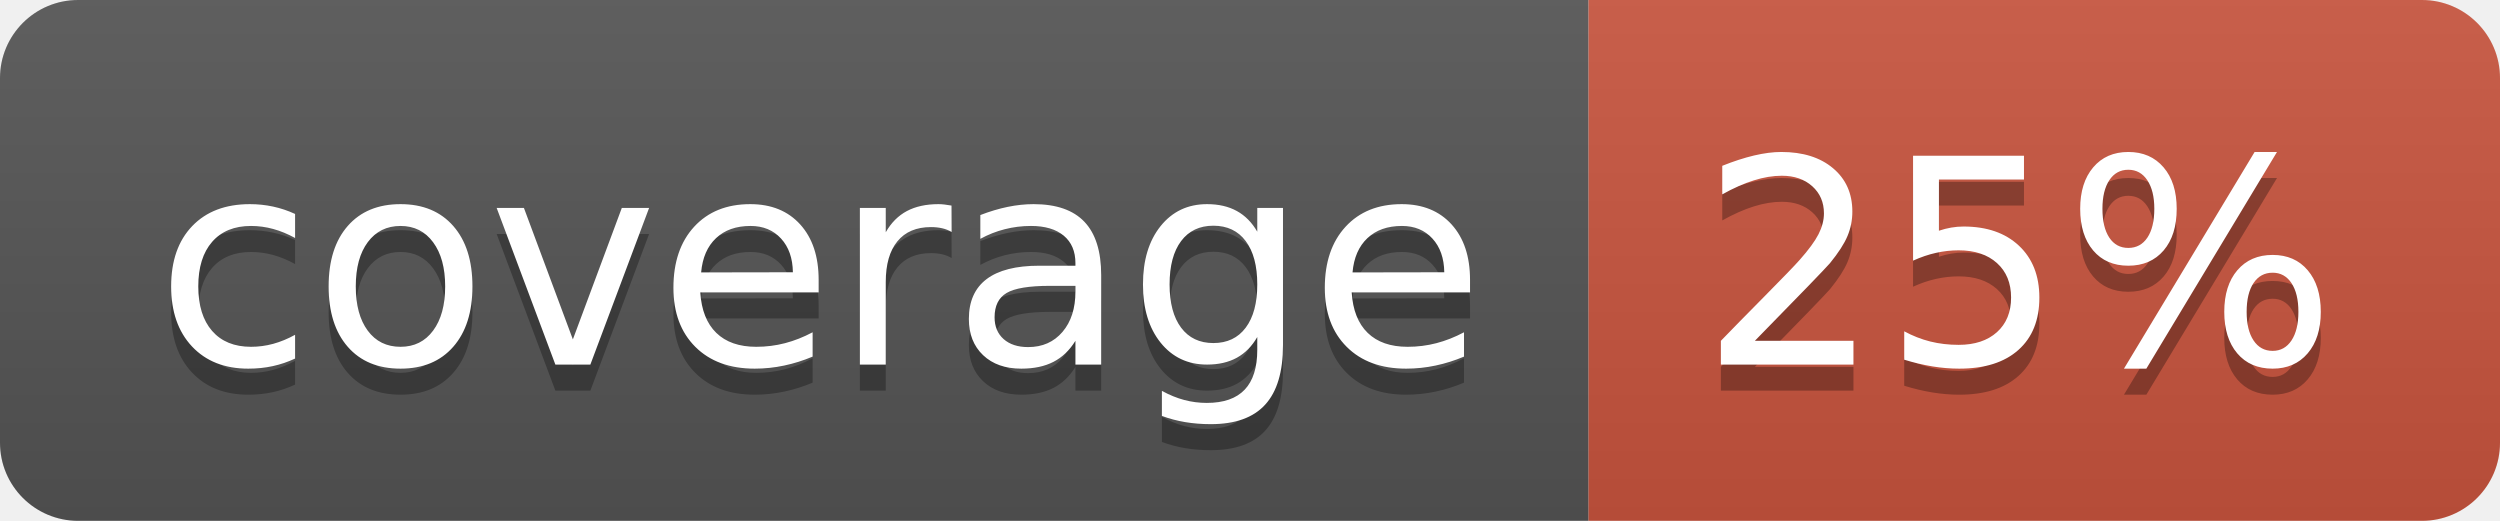
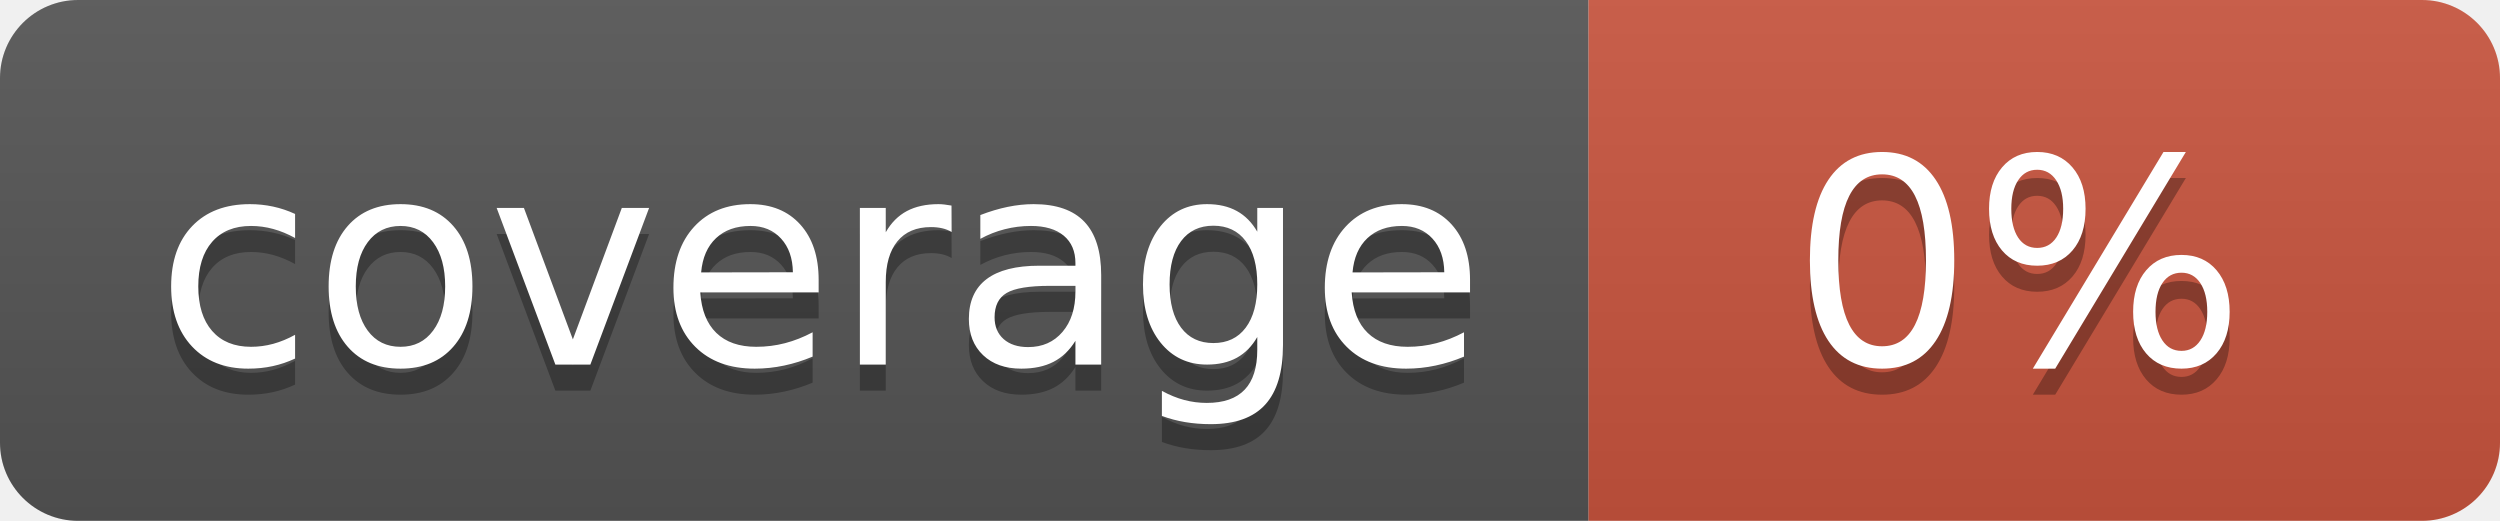
<svg xmlns="http://www.w3.org/2000/svg" width="96" height="20">
  <linearGradient id="b" x2="0" y2="100%">
    <stop offset="0" stop-color="#bbb" stop-opacity=".1" />
    <stop offset="1" stop-opacity=".1" />
  </linearGradient>
  <clipPath id="a">
    <rect width="96" height="20" rx="3" fill="#fff" />
  </clipPath>
  <g clip-path="url(#a)">
    <path fill="#555" d="M0 0h61v20H0z" />
    <path fill="#CA553E" d="M61 0h35v20H61z" />
    <path fill="url(#b)" d="M0 0h96v20H0z" />
  </g>
  <g fill="#fff" text-anchor="middle" font-family="DejaVu Sans,Verdana,Geneva,sans-serif" font-size="110">
    <text x="315" y="150" fill="#010101" fill-opacity=".3" transform="scale(.1)" textLength="510">coverage</text>
    <text x="315" y="140" transform="scale(.1)" textLength="510">coverage</text>
-     <text x="775" y="150" fill="#010101" fill-opacity=".3" transform="scale(.1)" textLength="250">25%</text>
-     <text x="775" y="140" transform="scale(.1)" textLength="250">25%</text>
+     <text x="775" y="150" fill="#010101" fill-opacity=".3" transform="scale(.1)" textLength="250">0%</text>
+     <text x="775" y="140" transform="scale(.1)" textLength="250">0%</text>
  </g>
</svg>
